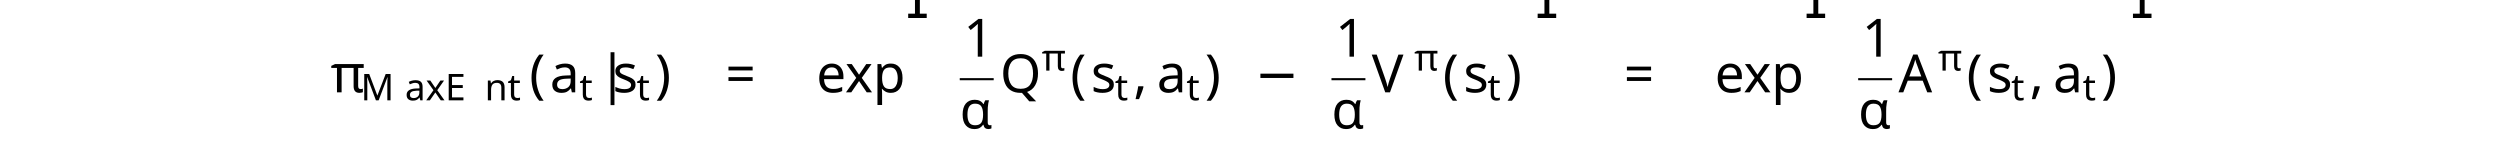
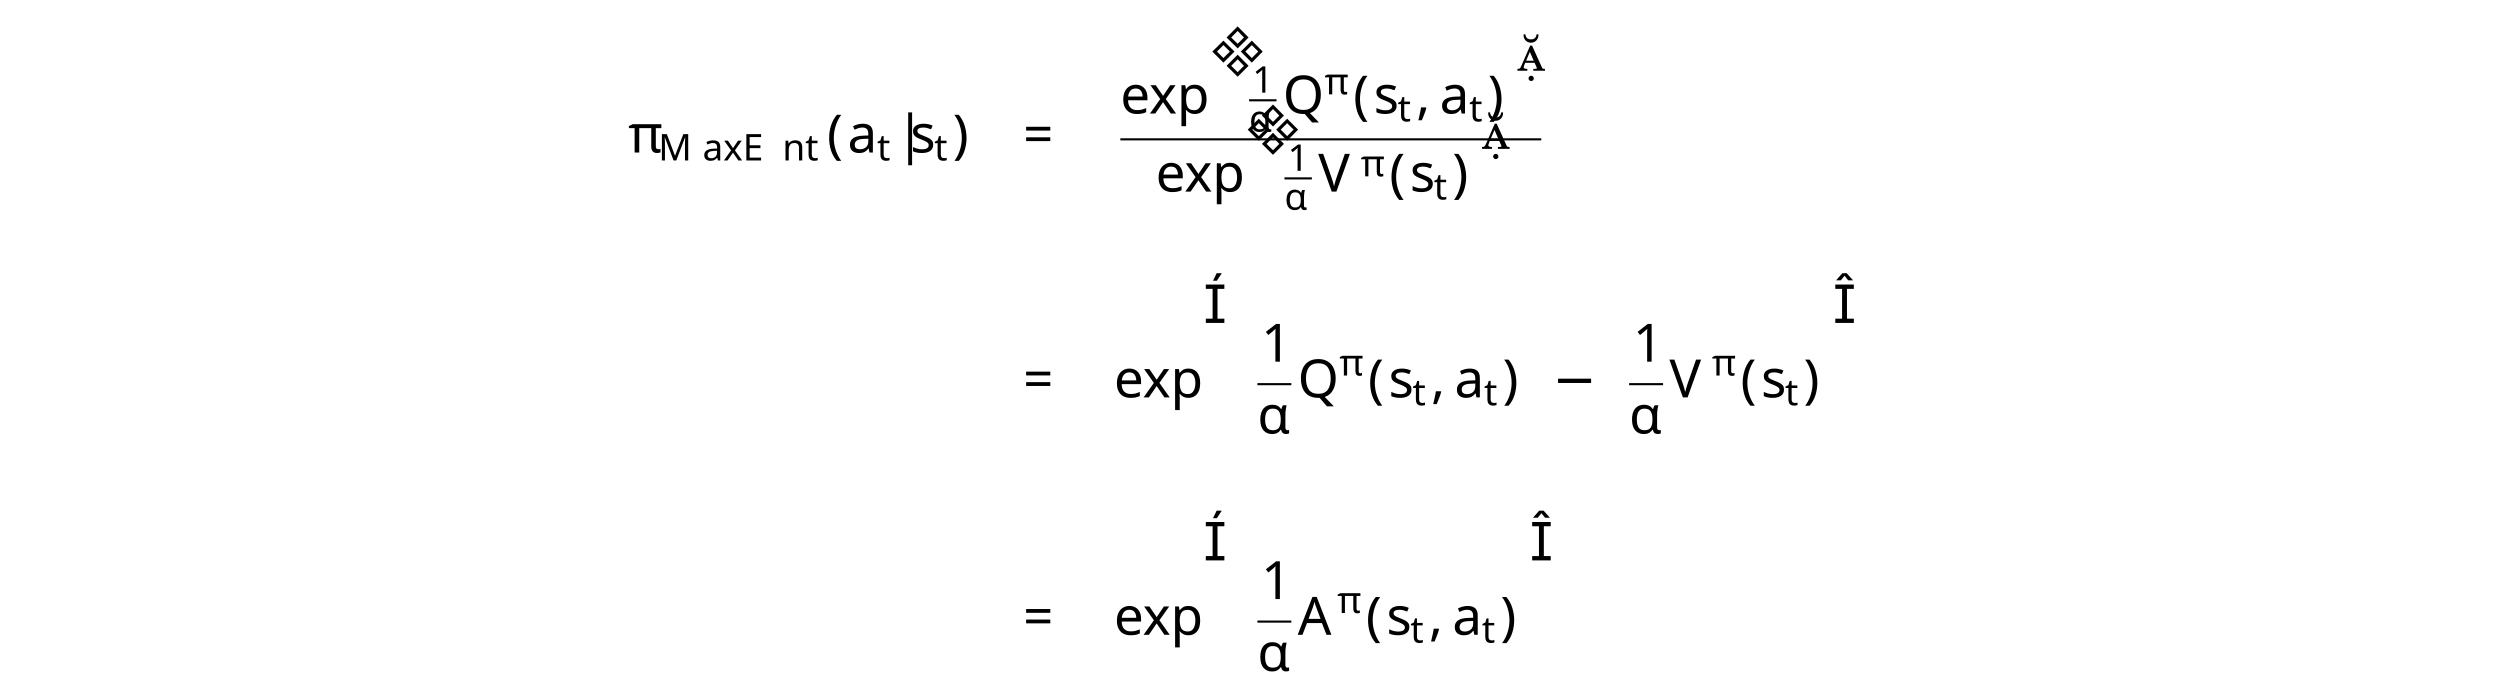
- <svg xmlns="http://www.w3.org/2000/svg" version="1.1" width="472pt" height="28.907pt" viewBox="-2 -26.907 472 28.907">
+ <svg xmlns="http://www.w3.org/2000/svg" version="1.1" width="472pt" height="131.313pt" viewBox="-2 -129.313 472 131.313">
  <defs>
    <font id="cmex10" horiz-adv-x="0">
      <font-face font-family="cmex10" units-per-em="1000" ascent="772" descent="2960" />
+       <glyph unicode="" horiz-adv-x="458" vert-adv-y="458" glyph-name="parenleftbig" d="M413-1149C413-1145 411-1143 409-1140C363-1091 295-1010 253-847C230-756 221-653 221-560C221-297 284-113 404 17C413 26 413 28 413 30C413 40 405 40 401 40C386 40 332-20 319-35C217-156 152-336 152-559C152-701 177-902 308-1071C318-1083 383-1159 401-1159C405-1159 413-1159 413-1149Z" />
+       <glyph unicode="" horiz-adv-x="458" vert-adv-y="458" glyph-name="parenrightbig" d="M305-560C305-418 280-217 149-48C139-36 74 40 56 40C51 40 44 38 44 30C44 26 46 23 50 20C98-32 163-113 204-272C227-363 236-466 236-559C236-660 227-762 201-860C163-1000 104-1080 53-1136C44-1145 44-1147 44-1149C44-1157 51-1159 56-1159C71-1159 126-1098 138-1084C240-963 305-783 305-560Z" />
      <glyph unicode="" horiz-adv-x="736" vert-adv-y="736" glyph-name="parenleftbigg" d="M700-2349C700-2345 698-2343 696-2340C659-2303 592-2236 525-2128C364-1870 291-1545 291-1160C291-891 327-544 492-246C571-104 653-22 697 22C700 25 700 27 700 30C700 40 693 40 679 40S663 40 648 25C313-280 208-738 208-1159C208-1552 298-1948 552-2247C572-2270 610-2311 651-2347C663-2359 665-2359 679-2359S700-2359 700-2349Z" />
      <glyph unicode="" horiz-adv-x="736" vert-adv-y="736" glyph-name="parenrightbigg" d="M527-1160C527-767 437-371 183-72C163-49 125-8 84 28C72 40 70 40 56 40C44 40 35 40 35 30C35 26 39 22 41 20C76-16 143-83 210-191C371-449 444-774 444-1159C444-1428 408-1775 243-2073C164-2215 81-2298 39-2340C37-2343 35-2346 35-2349C35-2359 44-2359 56-2359C70-2359 72-2359 87-2344C422-2039 527-1581 527-1160Z" />
    </font>
-     <font id="cmsy10" horiz-adv-x="0">
-       <font-face font-family="cmsy10" units-per-em="1000" ascent="775" descent="960" />
-       <glyph unicode="−" horiz-adv-x="777" vert-adv-y="777" glyph-name="minus" d="M659 230C676 230 694 230 694 250S676 270 659 270H118C101 270 83 270 83 250S101 230 118 230H659Z" />
-       <glyph unicode="|" horiz-adv-x="277" vert-adv-y="277" glyph-name="bar" d="M159 714C159 732 159 750 139 750S119 732 119 714V-214C119-232 119-250 139-250S159-232 159-214V714Z" />
+     <font id="cmmi7" horiz-adv-x="0">
+       <font-face font-family="cmmi7" units-per-em="1000" ascent="750" descent="250" />
+       <glyph unicode="α" horiz-adv-x="742" vert-adv-y="742" glyph-name="alpha" d="M547 141C639 236 676 369 676 380C676 393 664 393 659 393C645 393 645 390 638 368C620 302 587 241 545 187C544 202 542 269 540 278C525 377 450 441 350 441C203 441 62 304 62 164C62 72 129-10 245-10C337-10 420 32 476 75C499 2 550-10 580-10C638-10 674 39 674 60C674 72 662 72 657 72C644 72 642 68 640 62C626 24 595 18 583 18C569 18 552 18 547 141ZM469 107C371 27 286 18 248 18C182 18 145 62 145 129C145 158 159 267 211 336C257 396 314 413 349 413C429 413 452 336 460 274C466 231 464 160 469 107Z" />
+       <glyph unicode="π" horiz-adv-x="668" vert-adv-y="668" glyph-name="pi" d="M311 363H430C415 303 393 212 393 133C393 93 398 66 404 44C420-6 433-10 449-10C472-10 496 11 496 35C496 43 494 47 488 57C469 94 451 151 451 233C451 252 451 292 465 363H590C608 363 616 363 627 371C641 381 644 397 644 402C644 431 618 431 601 431H224C183 431 155 422 110 380C84 357 45 303 45 294C45 282 58 282 62 282C73 282 74 284 80 293C131 363 193 363 215 363H276C245 253 191 135 161 75C155 62 145 41 142 37C141 33 139 29 139 22C139 6 151-10 174-10C214-10 225 35 249 125L311 363Z" />
+       <glyph unicode="E" horiz-adv-x="838" vert-adv-y="838" glyph-name="E" d="M792 231C798 244 798 248 798 249C798 255 794 263 781 263C779 263 774 263 770 259C768 257 767 256 755 230C690 86 639 36 476 36H306C275 36 274 37 274 46C274 47 274 52 278 67L345 335H457C536 335 548 322 548 289C548 278 545 261 541 244C538 235 538 234 538 232S539 218 555 218C569 218 570 223 574 240L629 459C632 471 632 473 632 474C632 484 624 488 615 488C602 488 601 483 595 462C574 384 544 371 459 371H354L414 609C422 640 423 643 465 643H628C759 643 792 616 792 527C792 501 788 471 788 466C788 458 791 449 805 449C820 449 821 458 823 475L841 649C844 679 837 679 812 679H262C242 679 230 679 230 657C230 643 241 643 263 643C279 643 283 643 301 641C321 639 323 637 323 627C323 620 320 610 319 605L188 82C178 43 177 36 99 36C81 36 69 36 69 14C69 0 81 0 99 0H664C689 0 690 0 698 18L792 231Z" />
+       <glyph unicode="M" horiz-adv-x="1089" vert-adv-y="1089" glyph-name="M" d="M1021 602C1030 639 1032 647 1106 647C1127 647 1140 647 1140 668C1140 683 1128 683 1110 683H974C945 683 944 682 931 663L545 93L446 656C441 682 441 683 411 683H268C248 683 235 683 235 661C235 647 247 647 269 647C285 647 289 647 307 645C327 643 329 641 329 631C329 630 329 624 325 609L199 107C190 73 175 39 95 36C87 36 74 35 74 14C74 13 75 0 89 0C119 0 161 4 193 4C217 4 275 0 299 0C304 0 319 0 319 22C319 35 306 36 297 36C233 38 233 64 233 78C233 82 233 87 237 103L370 635H371L478 27C481 9 483 0 498 0C512 0 520 11 527 22L947 645L948 644L807 78C799 44 797 36 719 36C701 36 689 36 689 14C689 13 689 0 705 0C724 0 747 3 767 3S810 4 830 4C858 4 929 0 957 0C963 0 978 0 978 22C978 36 966 36 946 36C945 36 926 36 908 38C885 40 885 43 885 53C885 59 888 69 889 75L1021 602Z" />
+       <glyph unicode="a" horiz-adv-x="619" vert-adv-y="619" glyph-name="a" d="M422 382C401 415 367 441 319 441C191 441 61 300 61 156C61 59 126-10 212-10C266-10 314 21 354 60C373 0 431-10 457-10C493-10 518 12 536 43C558 82 571 139 571 143C571 156 558 156 555 156C541 156 540 152 533 125C521 77 502 18 460 18C434 18 427 40 427 67C427 84 435 120 442 146C449 173 459 214 464 236L484 312C490 338 502 385 502 390C502 412 484 422 468 422C451 422 428 410 422 382ZM358 125C351 97 329 77 307 58C298 50 258 18 215 18C178 18 142 44 142 115C142 168 171 278 194 318C240 398 291 413 319 413C389 413 408 337 408 326C408 322 406 315 405 312L358 125Z" />
+       <glyph unicode="n" horiz-adv-x="706" vert-adv-y="706" glyph-name="n" d="M122 63C118 50 112 25 112 22C112 0 130-10 146-10C164-10 180 3 185 12S198 53 203 74C208 93 219 139 225 164C231 186 237 208 242 231C253 272 255 280 284 321C312 361 359 413 434 413C492 413 493 362 493 343C493 283 450 172 434 130C423 102 419 93 419 76C419 23 463-10 514-10C614-10 658 128 658 143C658 156 645 156 642 156C628 156 627 150 623 139C600 59 557 18 517 18C496 18 492 32 492 53C492 76 497 89 515 134C527 165 568 271 568 327C568 424 491 441 438 441C355 441 299 390 269 350C262 419 203 441 162 441C119 441 96 410 83 387C61 350 47 293 47 288C47 275 61 275 64 275C78 275 79 278 86 305C101 364 120 413 159 413C185 413 192 391 192 364C192 345 183 308 176 281S159 213 154 191L122 63Z" />
+       <glyph unicode="t" horiz-adv-x="431" vert-adv-y="431" glyph-name="t" d="M246 395H348C367 395 380 395 380 417C380 431 367 431 350 431H255L292 579C293 584 295 589 295 593C295 611 281 625 261 625C236 625 221 608 214 582C207 557 220 605 176 431H74C55 431 42 431 42 409C42 395 54 395 72 395H167L108 159C102 134 93 98 93 85C93 26 143-10 200-10C311-10 374 130 374 143S361 156 358 156C346 156 345 154 337 137C309 74 258 18 203 18C182 18 168 31 168 67C168 77 172 98 174 108L246 395Z" />
+       <glyph unicode="x" horiz-adv-x="647" vert-adv-y="647" glyph-name="x" d="M249 106C239 72 206 18 155 18C152 18 122 18 101 32C142 45 145 81 145 87C145 109 128 124 105 124C77 124 48 100 48 63C48 13 104-10 153-10C199-10 240 19 265 61C289 8 344-10 384-10C499-10 560 115 560 143C560 156 547 156 544 156C530 156 529 151 525 139C504 70 444 18 388 18C348 18 327 45 327 83C327 109 351 200 379 311C399 388 444 413 477 413C479 413 510 413 531 399C499 390 487 362 487 344C487 322 504 307 527 307S583 326 583 368C583 424 519 441 479 441C429 441 389 408 367 370C349 411 303 441 247 441C135 441 71 318 71 288C71 275 85 275 88 275C101 275 102 279 107 292C132 370 195 413 244 413C277 413 304 395 304 347C304 327 292 277 283 243L249 106Z" />
    </font>
    <font id="cmbx10" horiz-adv-x="0">
      <font-face font-family="cmbx10" units-per-em="1000" ascent="750" descent="250" />
      <glyph unicode="a" horiz-adv-x="559" vert-adv-y="559" glyph-name="a" d="M374 77C374 46 374 0 478 0H526C546 0 558 0 558 24C558 47 545 47 532 47C471 48 471 61 471 84V299C471 388 400 453 251 453C194 453 72 449 72 361C72 317 107 298 134 298C165 298 197 319 197 361C197 391 178 408 175 410C203 416 235 417 247 417C322 417 357 375 357 299V265C286 262 32 253 32 108C32 12 156-6 225-6C305-6 352 35 374 77ZM357 234V139C357 43 265 30 240 30C189 30 149 65 149 109C149 217 307 231 357 234Z" />
      <glyph unicode="s" horiz-adv-x="453" vert-adv-y="453" glyph-name="s" d="M211 294C174 301 109 312 109 359C109 421 202 421 221 421C296 421 334 392 339 337C340 322 341 317 362 317C386 317 386 322 386 345V425C386 444 386 453 368 453C364 453 362 453 323 434C297 447 262 453 222 453C192 453 38 453 38 322C38 282 58 255 78 238C118 203 156 197 233 183C269 177 344 164 344 105C344 30 252 30 230 30C124 30 98 103 86 146C81 160 76 160 62 160C38 160 38 154 38 131V22C38 3 38-6 56-6C63-6 65-6 86 9C87 9 109 24 112 26C158-6 210-6 230-6C261-6 415-6 415 140C415 183 395 218 360 246C321 275 289 281 211 294Z" />
+     </font>
+     <font id="cmr7" horiz-adv-x="0">
+       <font-face font-family="cmr7" units-per-em="1000" ascent="750" descent="250" />
+       <glyph unicode="1" horiz-adv-x="569" vert-adv-y="569" glyph-name="one" d="M335 636C335 663 333 664 305 664C241 601 150 600 109 600V564C133 564 199 564 254 592V82C254 49 254 36 154 36H116V0C134 1 257 4 294 4C325 4 451 1 473 0V36H435C335 36 335 49 335 82V636Z" />
+     </font>
+     <font id="cmmi10" horiz-adv-x="0">
+       <font-face font-family="cmmi10" units-per-em="1000" ascent="750" descent="250" />
+       <glyph unicode="α" horiz-adv-x="639" vert-adv-y="639" glyph-name="alpha" d="M477 236C477 393 384 442 310 442C173 442 41 299 41 158C41 65 101-11 203-11C266-11 338 12 414 73C427 20 460-11 505-11C558-11 589 44 589 60C589 67 583 70 577 70C570 70 567 67 564 60C546 11 510 11 508 11C477 11 477 89 477 113C477 134 477 136 487 148C581 266 602 382 602 383C602 385 601 393 590 393C580 393 580 390 575 372C557 309 524 233 477 174V236ZM410 99C322 22 245 11 205 11C145 11 115 56 115 120C115 169 141 277 173 328C220 401 274 420 309 420C408 420 408 289 408 211C408 174 408 116 410 99Z" />
+       <glyph unicode="π" horiz-adv-x="570" vert-adv-y="570" glyph-name="pi" d="M265 373H378C345 225 336 182 336 115C336 100 336 73 344 39C354-5 365-11 380-11C400-11 421 7 421 27C421 33 421 35 415 49C386 121 386 186 386 214C386 267 393 321 404 373H518C531 373 567 373 567 407C567 431 546 431 527 431H192C170 431 132 431 88 384C53 345 27 299 27 294C27 293 27 284 39 284C47 284 49 288 55 296C104 373 162 373 182 373H239C207 252 153 131 111 40C103 25 103 23 103 16C103-3 119-11 132-11C162-11 170 17 182 54C196 100 196 102 209 152L265 373Z" />
+       <glyph unicode="," horiz-adv-x="277" vert-adv-y="277" glyph-name="comma" d="M203 1C203 67 178 106 139 106C106 106 86 81 86 53C86 26 106 0 139 0C151 0 164 4 174 13C177 15 178 16 179 16S181 15 181 1C181-73 146-133 113-166C102-177 102-179 102-182C102-189 107-193 112-193C123-193 203-116 203 1Z" />
+       <glyph unicode="A" horiz-adv-x="750" vert-adv-y="750" glyph-name="A" d="M179 115C139 48 100 34 56 31C44 30 35 30 35 11C35 5 40 0 48 0C75 0 106 3 134 3C167 3 202 0 234 0C240 0 253 0 253 19C253 30 244 31 237 31C214 33 190 41 190 66C190 78 196 89 204 103L280 231H531C533 210 547 74 547 64C547 34 495 31 475 31C461 31 451 31 451 11C451 0 463 0 465 0C506 0 549 3 590 3C615 3 678 0 703 0C709 0 721 0 721 20C721 31 711 31 698 31C636 31 636 38 633 67L572 692C570 712 570 716 553 716C537 716 533 709 527 699L179 115ZM299 262L496 592L528 262H299Z" />
+       <glyph unicode="Q" horiz-adv-x="790" vert-adv-y="790" glyph-name="Q" d="M438 6C593 65 740 243 740 436C740 597 634 705 485 705C269 705 49 478 49 245C49 79 161-22 305-22C330-22 364-18 403-7C399-69 399-71 399-84C399-116 399-194 482-194C601-194 649-11 649 0C649 7 642 10 638 10C630 10 628 5 626-1C602-72 544-97 509-97C463-97 448-70 438 6ZM249 14C171 45 137 123 137 213C137 282 163 424 239 532C312 634 406 680 479 680C579 680 652 602 652 468C652 368 601 134 433 40C428 75 418 148 345 148C292 148 243 98 243 46C243 26 249 15 249 14ZM311 3C297 3 265 3 265 46C265 86 303 126 345 126S406 102 406 41C406 26 405 25 395 21C369 10 339 3 311 3Z" />
+       <glyph unicode="V" horiz-adv-x="583" vert-adv-y="583" glyph-name="V" d="M628 569C677 647 719 650 756 652C768 653 769 670 769 671C769 679 764 683 756 683C730 683 701 680 674 680C641 680 607 683 575 683C569 683 556 683 556 664C556 653 565 652 572 652C599 650 618 640 618 619C618 604 603 582 603 581L296 93L228 622C228 639 251 652 297 652C311 652 322 652 322 672C322 681 314 683 308 683C268 683 225 680 184 680C166 680 147 681 129 681S92 683 75 683C68 683 56 683 56 664C56 652 65 652 81 652C137 652 138 643 141 618L220 1C223-19 227-22 240-22C256-22 260-17 268-4L628 569Z" />
    </font>
    <font id="cmr10" horiz-adv-x="0">
      <font-face font-family="cmr10" units-per-em="1000" ascent="750" descent="250" />
      <glyph unicode="(" horiz-adv-x="388" vert-adv-y="388" glyph-name="parenleft" d="M331-240C331-237 331-235 314-218C189-92 157 97 157 250C157 424 195 598 318 723C331 735 331 737 331 740C331 747 327 750 321 750C311 750 221 682 162 555C111 445 99 334 99 250C99 172 110 51 165-62C225-185 311-250 321-250C327-250 331-247 331-240Z" />
      <glyph unicode=")" horiz-adv-x="388" vert-adv-y="388" glyph-name="parenright" d="M289 250C289 328 278 449 223 562C163 685 77 750 67 750C61 750 57 746 57 740C57 737 57 735 76 717C174 618 231 459 231 250C231 79 194-97 70-223C57-235 57-237 57-240C57-246 61-250 67-250C77-250 167-182 226-55C277 55 289 166 289 250Z" />
      <glyph unicode="1" horiz-adv-x="500" vert-adv-y="500" glyph-name="one" d="M294 640C294 664 294 666 271 666C209 602 121 602 89 602V571C109 571 168 571 220 597V79C220 43 217 31 127 31H95V0C130 3 217 3 257 3S384 3 419 0V31H387C297 31 294 42 294 79V640Z" />
      <glyph unicode="=" horiz-adv-x="777" vert-adv-y="777" glyph-name="equal" d="M687 327C702 327 721 327 721 347S702 367 688 367H89C75 367 56 367 56 347S75 327 90 327H687ZM688 133C702 133 721 133 721 153S702 173 687 173H90C75 173 56 173 56 153S75 133 89 133H688Z" />
      <glyph unicode="e" horiz-adv-x="444" vert-adv-y="444" glyph-name="e" d="M112 252C118 401 202 426 236 426C339 426 349 291 349 252H112ZM111 231H390C412 231 415 231 415 252C415 351 361 448 236 448C120 448 28 345 28 220C28 86 133-11 248-11C370-11 415 100 415 119C415 129 407 131 402 131C393 131 391 125 389 117C354 14 264 14 254 14C204 14 164 44 141 81C111 129 111 195 111 231Z" />
      <glyph unicode="p" horiz-adv-x="555" vert-adv-y="555" glyph-name="p" d="M172 376V442L28 431V400C99 400 106 394 106 350V-118C106-163 95-163 28-163V-194C62-193 114-191 140-191C167-191 218-193 253-194V-163C186-163 175-163 175-118V50V59C180 43 222-11 298-11C417-11 521 87 521 216C521 343 424 442 312 442C234 442 192 398 172 376ZM175 114V337C204 388 253 417 304 417C377 417 438 329 438 216C438 95 368 11 294 11C254 11 216 31 189 72C175 93 175 94 175 114Z" />
      <glyph unicode="x" horiz-adv-x="527" vert-adv-y="527" glyph-name="x" d="M287 235C317 273 355 322 379 348C410 384 451 399 498 400V431C472 429 442 428 416 428C386 428 333 430 320 431V400C341 398 349 385 349 369S339 340 334 334L272 256L194 357C185 367 185 369 185 375C185 390 200 399 220 400V431C194 430 128 428 112 428C91 428 44 429 17 431V400C87 400 88 399 135 339L234 210L140 91C92 33 33 31 12 31V0C38 2 69 3 95 3C124 3 166 1 190 0V31C168 34 161 47 161 62C161 84 190 117 251 189L327 89C335 78 348 62 348 56C348 47 339 32 312 31V0C342 1 398 3 420 3C447 3 486 2 516 0V31C462 31 444 33 421 62L287 235Z" />
    </font>
-     <font id="cmmi7" horiz-adv-x="0">
-       <font-face font-family="cmmi7" units-per-em="1000" ascent="750" descent="250" />
-       <glyph unicode="π" horiz-adv-x="668" vert-adv-y="668" glyph-name="pi" d="M311 363H430C415 303 393 212 393 133C393 93 398 66 404 44C420-6 433-10 449-10C472-10 496 11 496 35C496 43 494 47 488 57C469 94 451 151 451 233C451 252 451 292 465 363H590C608 363 616 363 627 371C641 381 644 397 644 402C644 431 618 431 601 431H224C183 431 155 422 110 380C84 357 45 303 45 294C45 282 58 282 62 282C73 282 74 284 80 293C131 363 193 363 215 363H276C245 253 191 135 161 75C155 62 145 41 142 37C141 33 139 29 139 22C139 6 151-10 174-10C214-10 225 35 249 125L311 363Z" />
-       <glyph unicode="E" horiz-adv-x="838" vert-adv-y="838" glyph-name="E" d="M792 231C798 244 798 248 798 249C798 255 794 263 781 263C779 263 774 263 770 259C768 257 767 256 755 230C690 86 639 36 476 36H306C275 36 274 37 274 46C274 47 274 52 278 67L345 335H457C536 335 548 322 548 289C548 278 545 261 541 244C538 235 538 234 538 232S539 218 555 218C569 218 570 223 574 240L629 459C632 471 632 473 632 474C632 484 624 488 615 488C602 488 601 483 595 462C574 384 544 371 459 371H354L414 609C422 640 423 643 465 643H628C759 643 792 616 792 527C792 501 788 471 788 466C788 458 791 449 805 449C820 449 821 458 823 475L841 649C844 679 837 679 812 679H262C242 679 230 679 230 657C230 643 241 643 263 643C279 643 283 643 301 641C321 639 323 637 323 627C323 620 320 610 319 605L188 82C178 43 177 36 99 36C81 36 69 36 69 14C69 0 81 0 99 0H664C689 0 690 0 698 18L792 231Z" />
-       <glyph unicode="M" horiz-adv-x="1089" vert-adv-y="1089" glyph-name="M" d="M1021 602C1030 639 1032 647 1106 647C1127 647 1140 647 1140 668C1140 683 1128 683 1110 683H974C945 683 944 682 931 663L545 93L446 656C441 682 441 683 411 683H268C248 683 235 683 235 661C235 647 247 647 269 647C285 647 289 647 307 645C327 643 329 641 329 631C329 630 329 624 325 609L199 107C190 73 175 39 95 36C87 36 74 35 74 14C74 13 75 0 89 0C119 0 161 4 193 4C217 4 275 0 299 0C304 0 319 0 319 22C319 35 306 36 297 36C233 38 233 64 233 78C233 82 233 87 237 103L370 635H371L478 27C481 9 483 0 498 0C512 0 520 11 527 22L947 645L948 644L807 78C799 44 797 36 719 36C701 36 689 36 689 14C689 13 689 0 705 0C724 0 747 3 767 3S810 4 830 4C858 4 929 0 957 0C963 0 978 0 978 22C978 36 966 36 946 36C945 36 926 36 908 38C885 40 885 43 885 53C885 59 888 69 889 75L1021 602Z" />
-       <glyph unicode="a" horiz-adv-x="619" vert-adv-y="619" glyph-name="a" d="M422 382C401 415 367 441 319 441C191 441 61 300 61 156C61 59 126-10 212-10C266-10 314 21 354 60C373 0 431-10 457-10C493-10 518 12 536 43C558 82 571 139 571 143C571 156 558 156 555 156C541 156 540 152 533 125C521 77 502 18 460 18C434 18 427 40 427 67C427 84 435 120 442 146C449 173 459 214 464 236L484 312C490 338 502 385 502 390C502 412 484 422 468 422C451 422 428 410 422 382ZM358 125C351 97 329 77 307 58C298 50 258 18 215 18C178 18 142 44 142 115C142 168 171 278 194 318C240 398 291 413 319 413C389 413 408 337 408 326C408 322 406 315 405 312L358 125Z" />
-       <glyph unicode="n" horiz-adv-x="706" vert-adv-y="706" glyph-name="n" d="M122 63C118 50 112 25 112 22C112 0 130-10 146-10C164-10 180 3 185 12S198 53 203 74C208 93 219 139 225 164C231 186 237 208 242 231C253 272 255 280 284 321C312 361 359 413 434 413C492 413 493 362 493 343C493 283 450 172 434 130C423 102 419 93 419 76C419 23 463-10 514-10C614-10 658 128 658 143C658 156 645 156 642 156C628 156 627 150 623 139C600 59 557 18 517 18C496 18 492 32 492 53C492 76 497 89 515 134C527 165 568 271 568 327C568 424 491 441 438 441C355 441 299 390 269 350C262 419 203 441 162 441C119 441 96 410 83 387C61 350 47 293 47 288C47 275 61 275 64 275C78 275 79 278 86 305C101 364 120 413 159 413C185 413 192 391 192 364C192 345 183 308 176 281S159 213 154 191L122 63Z" />
-       <glyph unicode="t" horiz-adv-x="431" vert-adv-y="431" glyph-name="t" d="M246 395H348C367 395 380 395 380 417C380 431 367 431 350 431H255L292 579C293 584 295 589 295 593C295 611 281 625 261 625C236 625 221 608 214 582C207 557 220 605 176 431H74C55 431 42 431 42 409C42 395 54 395 72 395H167L108 159C102 134 93 98 93 85C93 26 143-10 200-10C311-10 374 130 374 143S361 156 358 156C346 156 345 154 337 137C309 74 258 18 203 18C182 18 168 31 168 67C168 77 172 98 174 108L246 395Z" />
-       <glyph unicode="x" horiz-adv-x="647" vert-adv-y="647" glyph-name="x" d="M249 106C239 72 206 18 155 18C152 18 122 18 101 32C142 45 145 81 145 87C145 109 128 124 105 124C77 124 48 100 48 63C48 13 104-10 153-10C199-10 240 19 265 61C289 8 344-10 384-10C499-10 560 115 560 143C560 156 547 156 544 156C530 156 529 151 525 139C504 70 444 18 388 18C348 18 327 45 327 83C327 109 351 200 379 311C399 388 444 413 477 413C479 413 510 413 531 399C499 390 487 362 487 344C487 322 504 307 527 307S583 326 583 368C583 424 519 441 479 441C429 441 389 408 367 370C349 411 303 441 247 441C135 441 71 318 71 288C71 275 85 275 88 275C101 275 102 279 107 292C132 370 195 413 244 413C277 413 304 395 304 347C304 327 292 277 283 243L249 106Z" />
-     </font>
-     <font id="cmmi10" horiz-adv-x="0">
-       <font-face font-family="cmmi10" units-per-em="1000" ascent="750" descent="250" />
-       <glyph unicode="α" horiz-adv-x="639" vert-adv-y="639" glyph-name="alpha" d="M477 236C477 393 384 442 310 442C173 442 41 299 41 158C41 65 101-11 203-11C266-11 338 12 414 73C427 20 460-11 505-11C558-11 589 44 589 60C589 67 583 70 577 70C570 70 567 67 564 60C546 11 510 11 508 11C477 11 477 89 477 113C477 134 477 136 487 148C581 266 602 382 602 383C602 385 601 393 590 393C580 393 580 390 575 372C557 309 524 233 477 174V236ZM410 99C322 22 245 11 205 11C145 11 115 56 115 120C115 169 141 277 173 328C220 401 274 420 309 420C408 420 408 289 408 211C408 174 408 116 410 99Z" />
-       <glyph unicode="π" horiz-adv-x="570" vert-adv-y="570" glyph-name="pi" d="M265 373H378C345 225 336 182 336 115C336 100 336 73 344 39C354-5 365-11 380-11C400-11 421 7 421 27C421 33 421 35 415 49C386 121 386 186 386 214C386 267 393 321 404 373H518C531 373 567 373 567 407C567 431 546 431 527 431H192C170 431 132 431 88 384C53 345 27 299 27 294C27 293 27 284 39 284C47 284 49 288 55 296C104 373 162 373 182 373H239C207 252 153 131 111 40C103 25 103 23 103 16C103-3 119-11 132-11C162-11 170 17 182 54C196 100 196 102 209 152L265 373Z" />
-       <glyph unicode="," horiz-adv-x="277" vert-adv-y="277" glyph-name="comma" d="M203 1C203 67 178 106 139 106C106 106 86 81 86 53C86 26 106 0 139 0C151 0 164 4 174 13C177 15 178 16 179 16S181 15 181 1C181-73 146-133 113-166C102-177 102-179 102-182C102-189 107-193 112-193C123-193 203-116 203 1Z" />
-       <glyph unicode="A" horiz-adv-x="750" vert-adv-y="750" glyph-name="A" d="M179 115C139 48 100 34 56 31C44 30 35 30 35 11C35 5 40 0 48 0C75 0 106 3 134 3C167 3 202 0 234 0C240 0 253 0 253 19C253 30 244 31 237 31C214 33 190 41 190 66C190 78 196 89 204 103L280 231H531C533 210 547 74 547 64C547 34 495 31 475 31C461 31 451 31 451 11C451 0 463 0 465 0C506 0 549 3 590 3C615 3 678 0 703 0C709 0 721 0 721 20C721 31 711 31 698 31C636 31 636 38 633 67L572 692C570 712 570 716 553 716C537 716 533 709 527 699L179 115ZM299 262L496 592L528 262H299Z" />
-       <glyph unicode="Q" horiz-adv-x="790" vert-adv-y="790" glyph-name="Q" d="M438 6C593 65 740 243 740 436C740 597 634 705 485 705C269 705 49 478 49 245C49 79 161-22 305-22C330-22 364-18 403-7C399-69 399-71 399-84C399-116 399-194 482-194C601-194 649-11 649 0C649 7 642 10 638 10C630 10 628 5 626-1C602-72 544-97 509-97C463-97 448-70 438 6ZM249 14C171 45 137 123 137 213C137 282 163 424 239 532C312 634 406 680 479 680C579 680 652 602 652 468C652 368 601 134 433 40C428 75 418 148 345 148C292 148 243 98 243 46C243 26 249 15 249 14ZM311 3C297 3 265 3 265 46C265 86 303 126 345 126S406 102 406 41C406 26 405 25 395 21C369 10 339 3 311 3Z" />
-       <glyph unicode="V" horiz-adv-x="583" vert-adv-y="583" glyph-name="V" d="M628 569C677 647 719 650 756 652C768 653 769 670 769 671C769 679 764 683 756 683C730 683 701 680 674 680C641 680 607 683 575 683C569 683 556 683 556 664C556 653 565 652 572 652C599 650 618 640 618 619C618 604 603 582 603 581L296 93L228 622C228 639 251 652 297 652C311 652 322 652 322 672C322 681 314 683 308 683C268 683 225 680 184 680C166 680 147 681 129 681S92 683 75 683C68 683 56 683 56 664C56 652 65 652 81 652C137 652 138 643 141 618L220 1C223-19 227-22 240-22C256-22 260-17 268-4L628 569Z" />
+     <font id="cmsy10" horiz-adv-x="0">
+       <font-face font-family="cmsy10" units-per-em="1000" ascent="775" descent="960" />
+       <glyph unicode="−" horiz-adv-x="777" vert-adv-y="777" glyph-name="minus" d="M659 230C676 230 694 230 694 250S676 270 659 270H118C101 270 83 270 83 250S101 230 118 230H659Z" />
+       <glyph unicode="|" horiz-adv-x="277" vert-adv-y="277" glyph-name="bar" d="M159 714C159 732 159 750 139 750S119 732 119 714V-214C119-232 119-250 139-250S159-232 159-214V714Z" />
    </font>
  </defs>
  <style type="text/css">
text.f0 {font-family:cmbx10;font-size:9.963px}
text.f1 {font-family:cmsy10;font-size:9.963px}
text.f2 {font-family:cmmi10;font-size:9.963px}
text.f3 {font-family:cmmi7;font-size:6.974px}
text.f4 {font-family:cmr10;font-size:9.963px}
- text.f5 {font-family:cmex10;font-size:9.963px}
+ text.f5 {font-family:cmr7;font-size:6.974px}
+ text.f6 {font-family:cmex10;font-size:9.963px}

</style>
  <g id="page1">
-     <text class="f2" x="60.418" y="-9.465">π</text>
-     <text class="f3" x="66.097" y="-7.97">M<tspan x="74.442">axE</tspan>
-       <tspan x="89.513">nt</tspan>
+     <text class="f2" x="116.614" y="-100.514">π</text>
+     <text class="f3" x="122.293" y="-99.019">M<tspan x="130.638">axE</tspan>
+       <tspan x="145.71">nt</tspan>
    </text>
-     <text class="f4" x="97.946" y="-9.465">(</text>
-     <text class="f0" x="101.82" y="-9.465">a</text>
-     <text class="f3" x="107.389" y="-7.97">t</text>
-     <text class="f1" x="110.897" y="-9.465">|</text>
-     <text class="f0" x="113.664" y="-9.465">s</text>
-     <text class="f3" x="118.184" y="-7.97">t</text>
-     <text class="f4" x="121.691" y="-9.465">)<tspan x="134.973">=</tspan>
-       <tspan x="152.129">exp</tspan>
+     <text class="f4" x="154.142" y="-100.514">(</text>
+     <text class="f0" x="158.017" y="-100.514">a</text>
+     <text class="f3" x="163.586" y="-99.019">t</text>
+     <text class="f1" x="167.094" y="-100.514">|</text>
+     <text class="f0" x="169.861" y="-100.514">s</text>
+     <text class="f3" x="174.38" y="-99.019">t</text>
+     <text class="f4" x="177.888" y="-100.514">)<tspan x="191.17">=</tspan>
+       <tspan x="209.522" y="-107.886">exp</tspan>
    </text>
-     <text class="f5" x="169.01" y="-23.512"></text>
-     <text class="f4" x="179.914" y="-16.204">1</text>
-     <rect x="179.2" y="-12.155" height=".398" width="6.41" />
-     <text class="f2" x="179.2" y="-2.631">α<tspan x="186.806" y="-9.465">Q</tspan>
+     <text class="f6" x="226.403" y="-115.956"></text>
+     <text class="f5" x="234.429" y="-111.809">1</text>
+     <rect x="233.825" y="-110.576" height=".398" width="5.179" />
+     <text class="f3" x="233.825" y="-104.451">α</text>
+     <text class="f2" x="240.2" y="-107.886">Q</text>
+     <text class="f3" x="248.076" y="-111.502">π</text>
+     <text class="f4" x="253.483" y="-107.886">(</text>
+     <text class="f0" x="257.357" y="-107.886">s</text>
+     <text class="f3" x="261.876" y="-106.392">t</text>
+     <text class="f2" x="265.384" y="-107.886">,</text>
+     <text class="f0" x="269.812" y="-107.886">a</text>
+     <text class="f3" x="275.381" y="-106.392">t</text>
+     <text class="f4" x="278.889" y="-107.886">)</text>
+     <text class="f6" x="284.424" y="-115.956"></text>
+     <rect x="209.522" y="-103.204" height=".398" width="79.468" />
+     <text class="f4" x="216.199" y="-93.141">exp</text>
+     <text class="f6" x="233.08" y="-101.211"></text>
+     <text class="f5" x="241.107" y="-97.064">1</text>
+     <rect x="240.503" y="-95.831" height=".398" width="5.179" />
+     <text class="f3" x="240.503" y="-89.706">α</text>
+     <text class="f2" x="246.877" y="-93.141">V</text>
+     <text class="f3" x="254.903" y="-96.02">π</text>
+     <text class="f4" x="260.31" y="-93.141">(</text>
+     <text class="f0" x="264.184" y="-93.141">s</text>
+     <text class="f3" x="268.704" y="-91.647">t</text>
+     <text class="f4" x="272.211" y="-93.141">)</text>
+     <text class="f6" x="277.746" y="-101.211"></text>
+     <text class="f4" x="191.17" y="-54.292">=<tspan x="208.326">exp</tspan>
    </text>
-     <text class="f3" x="194.682" y="-13.578">π</text>
-     <text class="f4" x="200.089" y="-9.465">(</text>
-     <text class="f0" x="203.963" y="-9.465">s</text>
-     <text class="f3" x="208.482" y="-7.97">t</text>
-     <text class="f2" x="211.99" y="-9.465">,</text>
-     <text class="f0" x="216.418" y="-9.465">a</text>
-     <text class="f3" x="221.987" y="-7.97">t</text>
-     <text class="f4" x="225.495" y="-9.465">)</text>
-     <text class="f1" x="234.903" y="-9.465">−</text>
-     <text class="f4" x="250.096" y="-16.204">1</text>
-     <rect x="249.381" y="-12.155" height=".398" width="6.41" />
-     <text class="f2" x="249.381" y="-2.631">α<tspan x="256.987" y="-9.465">V</tspan>
+     <text class="f6" x="225.207" y="-68.339"></text>
+     <text class="f4" x="236.111" y="-61.032">1</text>
+     <rect x="235.397" y="-56.982" height=".398" width="6.41" />
+     <text class="f2" x="235.397" y="-47.458">α<tspan x="243.002" y="-54.292">Q</tspan>
    </text>
-     <text class="f3" x="265.012" y="-13.578">π</text>
-     <text class="f4" x="270.419" y="-9.465">(</text>
-     <text class="f0" x="274.294" y="-9.465">s</text>
-     <text class="f3" x="278.813" y="-7.97">t</text>
-     <text class="f4" x="282.321" y="-9.465">)</text>
-     <text class="f5" x="287.855" y="-23.512"></text>
-     <text class="f4" x="304.596" y="-9.465">=<tspan x="321.753">exp</tspan>
+     <text class="f3" x="250.878" y="-58.405">π</text>
+     <text class="f4" x="256.285" y="-54.292">(</text>
+     <text class="f0" x="260.16" y="-54.292">s</text>
+     <text class="f3" x="264.679" y="-52.797">t</text>
+     <text class="f2" x="268.187" y="-54.292">,</text>
+     <text class="f0" x="272.614" y="-54.292">a</text>
+     <text class="f3" x="278.184" y="-52.797">t</text>
+     <text class="f4" x="281.691" y="-54.292">)</text>
+     <text class="f1" x="291.1" y="-54.292">−</text>
+     <text class="f4" x="306.292" y="-61.032">1</text>
+     <rect x="305.578" y="-56.982" height=".398" width="6.41" />
+     <text class="f2" x="305.578" y="-47.458">α<tspan x="313.184" y="-54.292">V</tspan>
    </text>
-     <text class="f5" x="338.634" y="-23.512"></text>
-     <text class="f4" x="349.538" y="-16.204">1</text>
-     <rect x="348.823" y="-12.155" height=".398" width="6.41" />
-     <text class="f2" x="348.823" y="-2.631">α<tspan x="356.429" y="-9.465">A</tspan>
+     <text class="f3" x="321.209" y="-58.405">π</text>
+     <text class="f4" x="326.616" y="-54.292">(</text>
+     <text class="f0" x="330.491" y="-54.292">s</text>
+     <text class="f3" x="335.01" y="-52.797">t</text>
+     <text class="f4" x="338.517" y="-54.292">)</text>
+     <text class="f6" x="344.052" y="-68.339"></text>
+     <text class="f4" x="191.17" y="-9.465">=<tspan x="208.326">exp</tspan>
    </text>
-     <text class="f3" x="363.901" y="-13.578">π</text>
-     <text class="f4" x="369.308" y="-9.465">(</text>
-     <text class="f0" x="373.182" y="-9.465">s</text>
-     <text class="f3" x="377.702" y="-7.97">t</text>
-     <text class="f2" x="381.209" y="-9.465">,</text>
-     <text class="f0" x="385.637" y="-9.465">a</text>
-     <text class="f3" x="391.206" y="-7.97">t</text>
-     <text class="f4" x="394.714" y="-9.465">)</text>
-     <text class="f5" x="400.249" y="-23.512"></text>
+     <text class="f6" x="225.207" y="-23.512"></text>
+     <text class="f4" x="236.111" y="-16.204">1</text>
+     <rect x="235.397" y="-12.155" height=".398" width="6.41" />
+     <text class="f2" x="235.397" y="-2.631">α<tspan x="243.002" y="-9.465">A</tspan>
+     </text>
+     <text class="f3" x="250.474" y="-13.578">π</text>
+     <text class="f4" x="255.881" y="-9.465">(</text>
+     <text class="f0" x="259.756" y="-9.465">s</text>
+     <text class="f3" x="264.275" y="-7.97">t</text>
+     <text class="f2" x="267.783" y="-9.465">,</text>
+     <text class="f0" x="272.21" y="-9.465">a</text>
+     <text class="f3" x="277.78" y="-7.97">t</text>
+     <text class="f4" x="281.287" y="-9.465">)</text>
+     <text class="f6" x="286.822" y="-23.512"></text>
  </g>
</svg>
